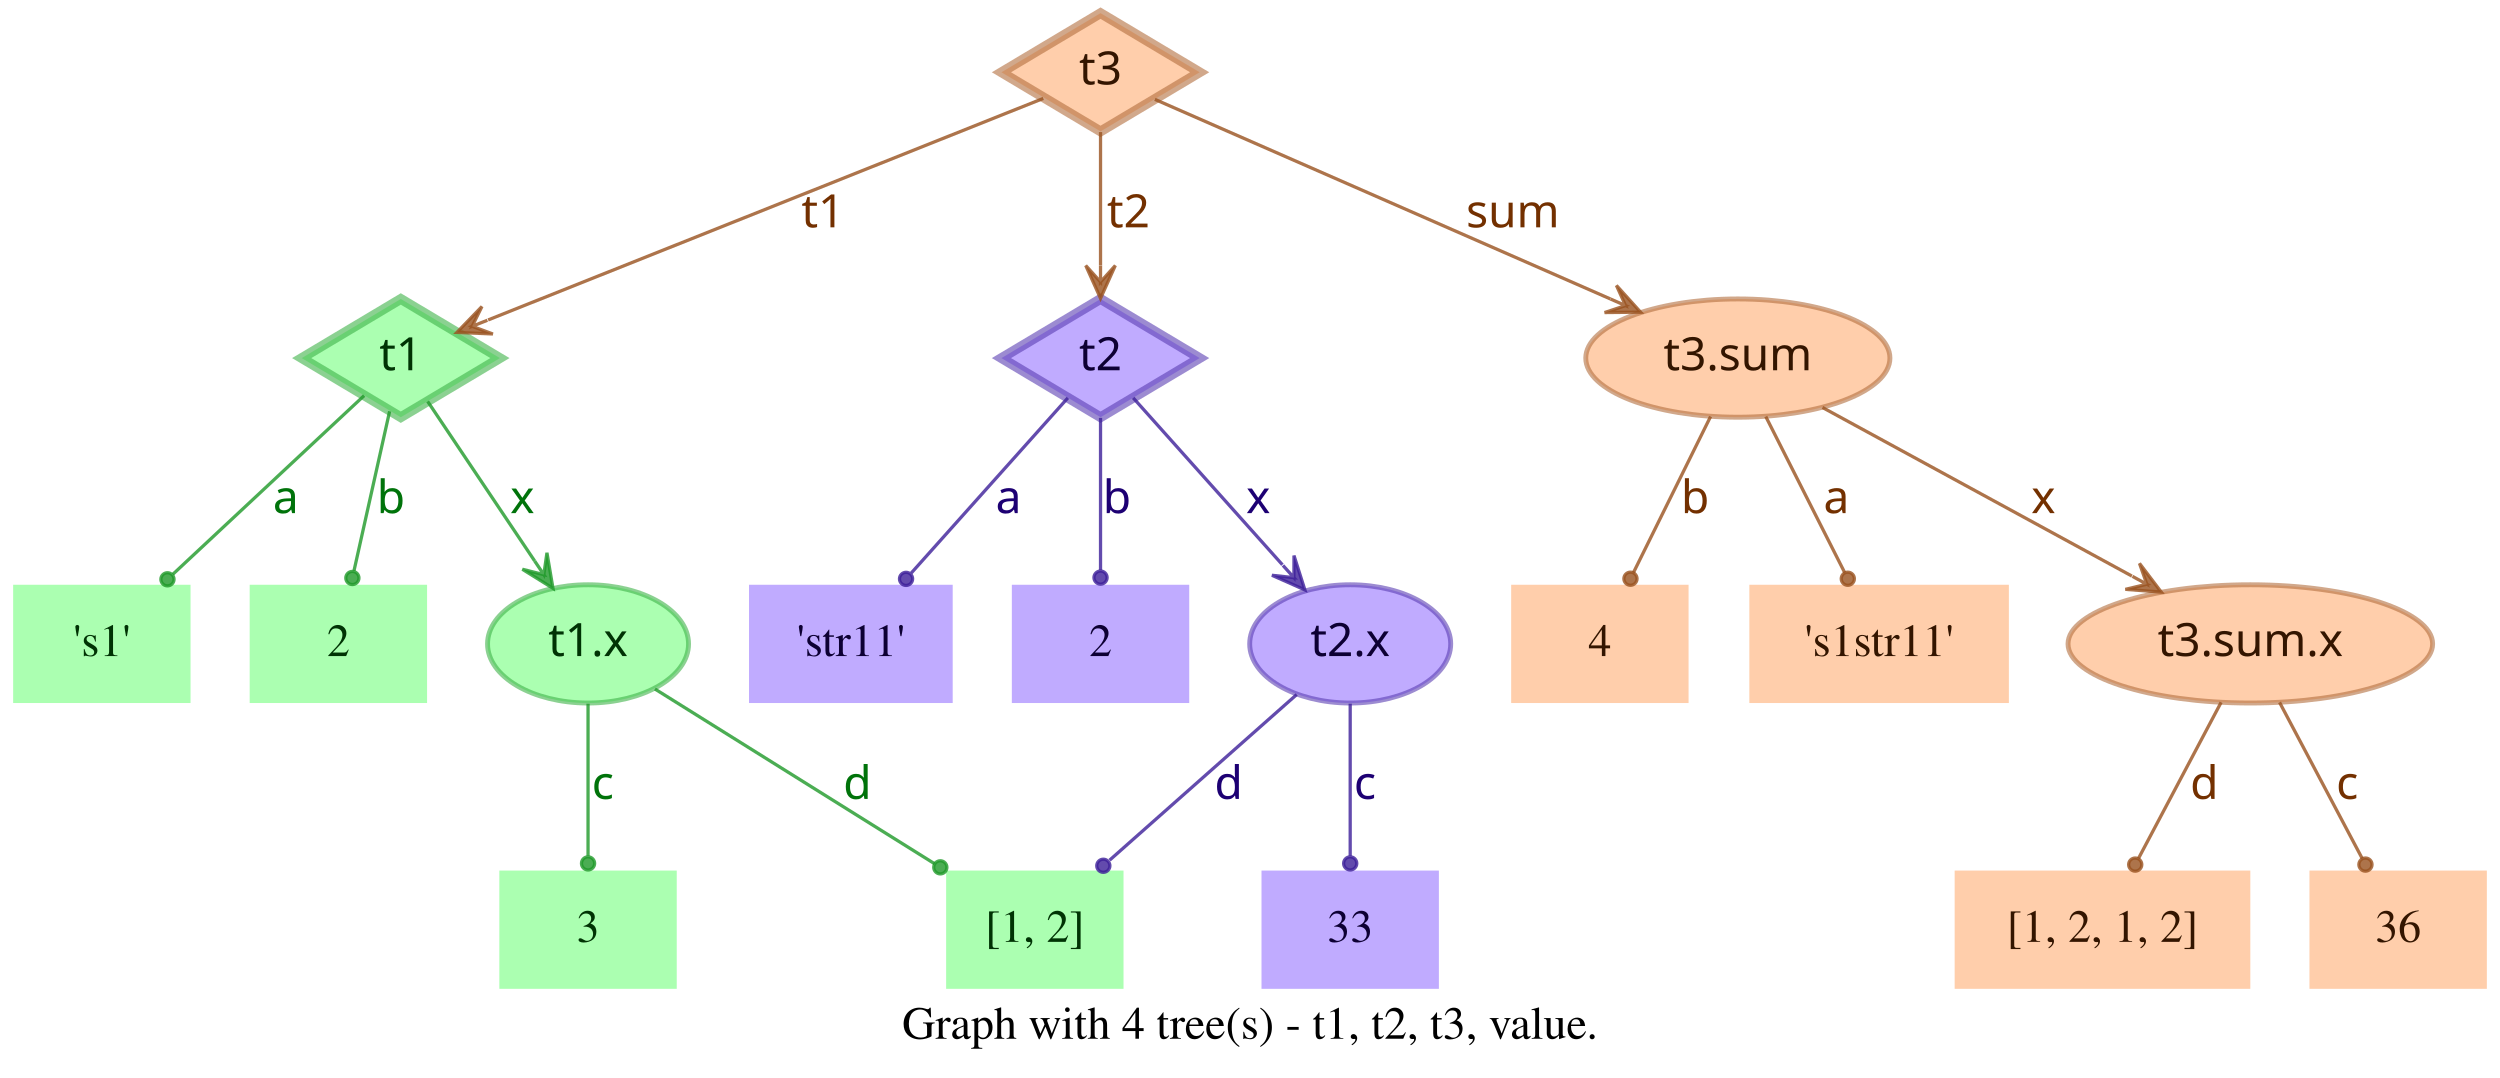
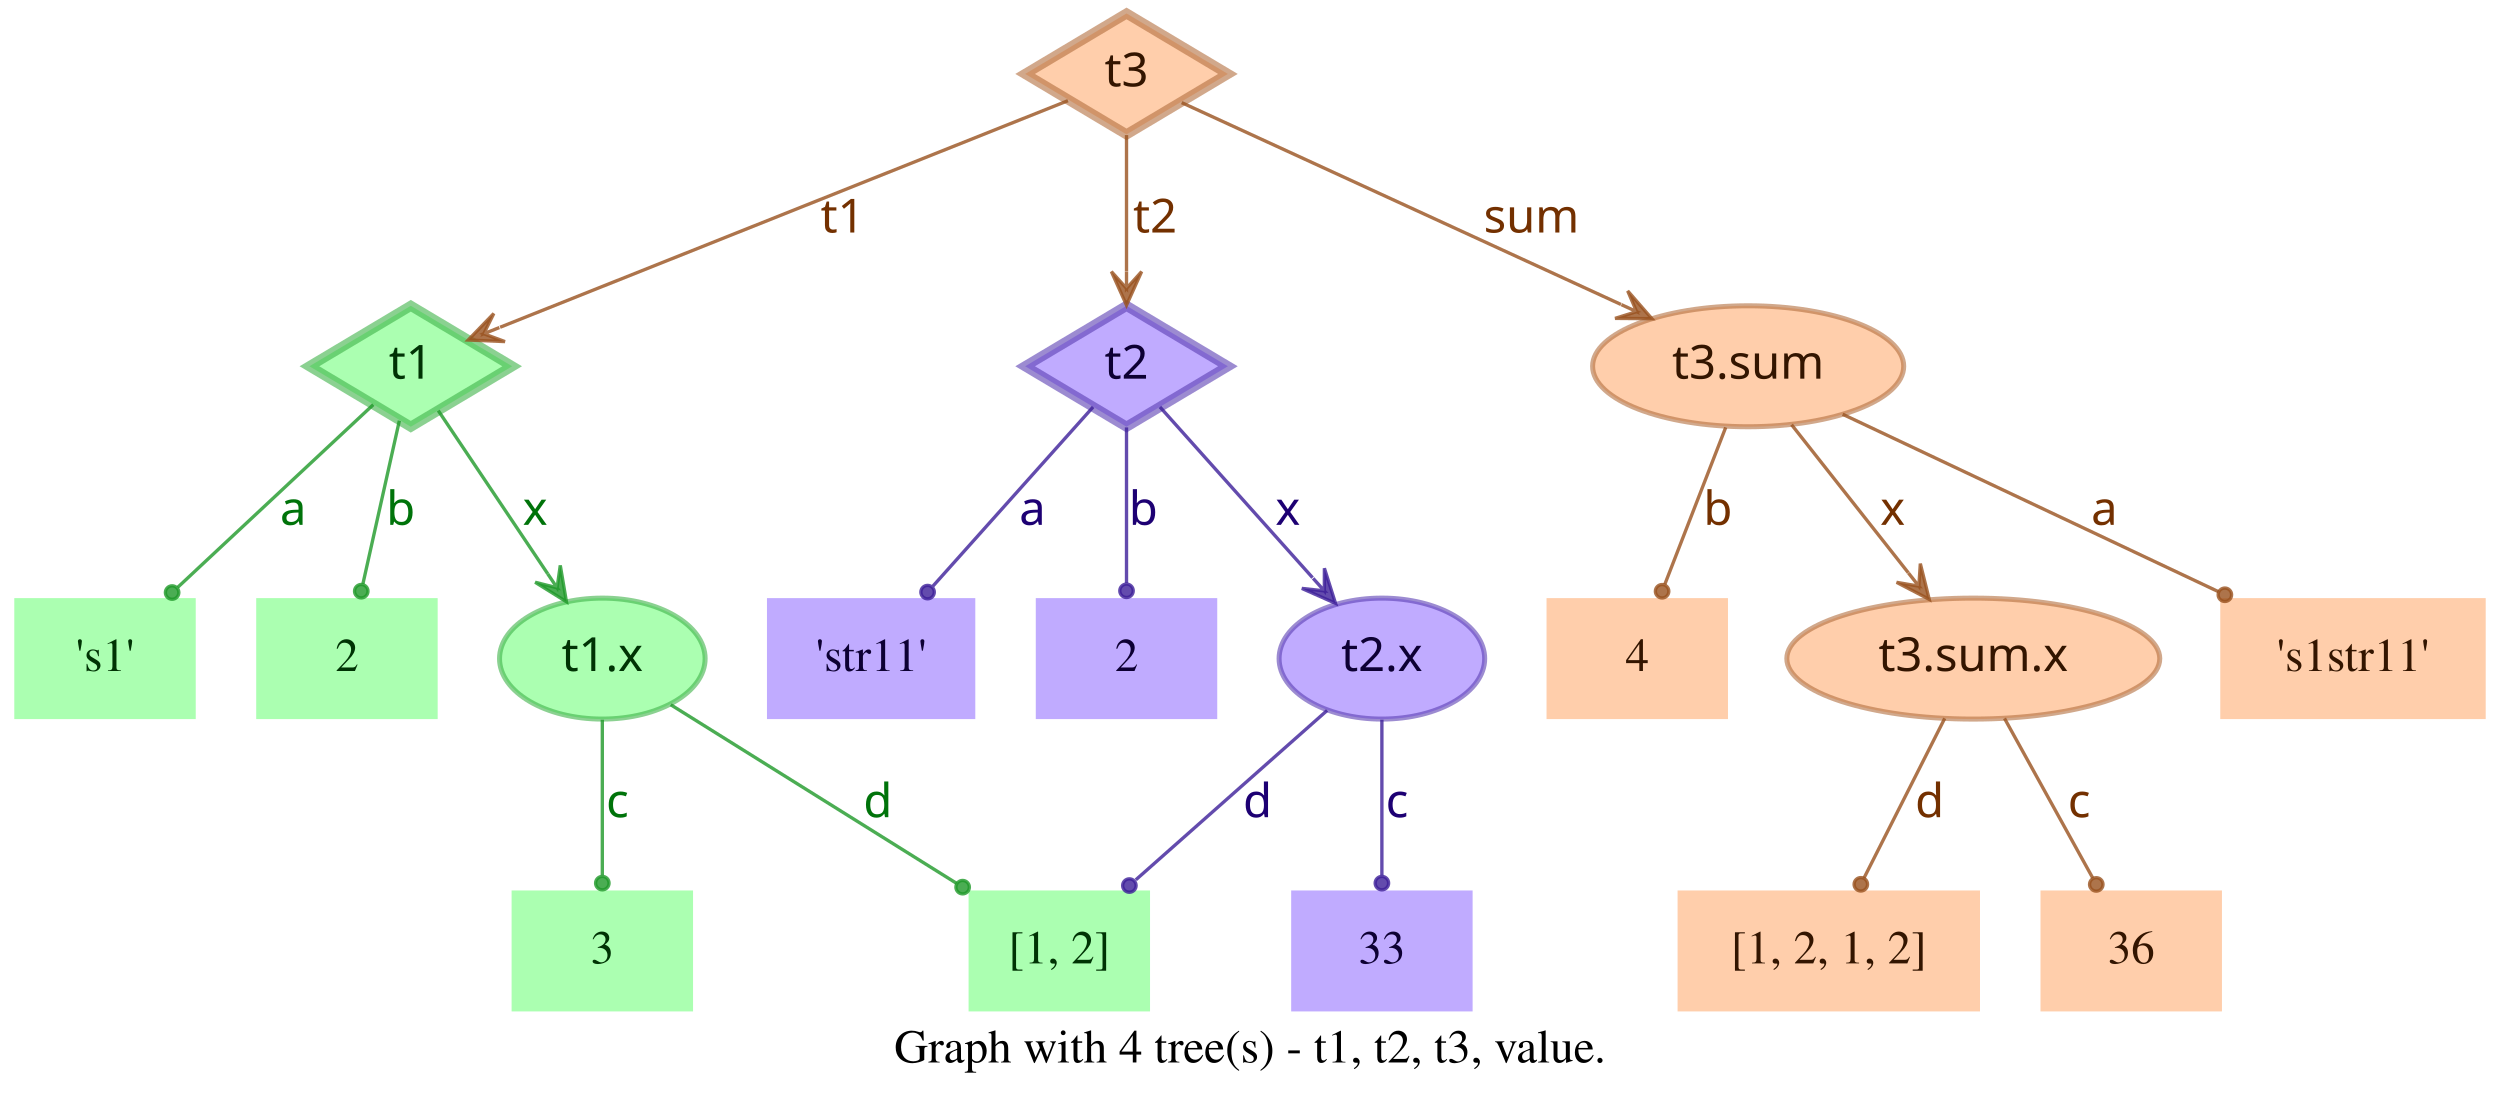
- <svg xmlns="http://www.w3.org/2000/svg" width="761pt" height="328pt" viewBox="0.00 0.00 761.00 328.00">
+ <svg xmlns="http://www.w3.org/2000/svg" width="744pt" height="328pt" viewBox="0.00 0.00 743.50 328.00">
  <g id="graph0" class="graph" transform="scale(1 1) rotate(0) translate(4 324)">
-     <polygon fill="transparent" stroke="transparent" points="-4,4 -4,-324 757,-324 757,4 -4,4" />
-     <text text-anchor="middle" x="376.5" y="-7.8" font-family="Times,serif" font-size="14.00">Graph with 4 tree(s) - t1, t2, t3, value.</text>
+     <polygon fill="transparent" stroke="transparent" points="-4,4 -4,-324 739.5,-324 739.5,4 -4,4" />
+     <text text-anchor="middle" x="367.75" y="-7.8" font-family="Times,serif" font-size="14.00">Graph with 4 tree(s) - t1, t2, t3, value.</text>
    <g id="node1" class="node">
      <polygon fill="#73ff7e" fill-opacity="0.6" stroke="#3eb248" stroke-width="3" stroke-opacity="0.6" points="118,-233 87.83,-215 118,-197 148.17,-215 118,-233" />
      <text text-anchor="middle" x="118" y="-211.3" font-family="Times-Roman bold" font-size="14.00" fill="#003304">t1</text>
    </g>
    <g id="node4" class="node">
      <polygon fill="#73ff7e" fill-opacity="0.6" stroke="transparent" stroke-width="1.5" points="54,-146 0,-146 0,-110 54,-110 54,-146" />
      <text text-anchor="middle" x="27" y="-124.3" font-family="Times,serif" font-size="14.00" fill="#003304">'s1'</text>
    </g>
    <g id="edge1" class="edge">
      <path fill="none" stroke="#1f9929" stroke-opacity="0.8" d="M106.84,-203.58C92.4,-190.08 66.91,-166.28 48.61,-149.19" />
      <ellipse fill="#1f9929" fill-opacity="0.8" stroke="#1f9929" stroke-opacity="0.8" cx="46.97" cy="-147.66" rx="2" ry="2" />
      <text text-anchor="middle" x="83" y="-167.8" font-family="Times-Roman bold" font-size="14.00" fill="#00730a">a</text>
    </g>
    <g id="node5" class="node">
      <polygon fill="#73ff7e" fill-opacity="0.6" stroke="transparent" stroke-width="1.5" points="126,-146 72,-146 72,-110 126,-110 126,-146" />
      <text text-anchor="middle" x="99" y="-124.3" font-family="Times,serif" font-size="14.00" fill="#003304">2</text>
    </g>
    <g id="edge2" class="edge">
      <path fill="none" stroke="#1f9929" stroke-opacity="0.8" d="M114.6,-198.8C111.58,-185.27 107.12,-165.34 103.75,-150.23" />
      <ellipse fill="#1f9929" fill-opacity="0.8" stroke="#1f9929" stroke-opacity="0.8" cx="103.26" cy="-148.06" rx="2" ry="2" />
      <text text-anchor="middle" x="115" y="-167.8" font-family="Times-Roman bold" font-size="14.00" fill="#00730a">b</text>
    </g>
    <g id="node6" class="node">
      <ellipse fill="#73ff7e" fill-opacity="0.6" stroke="#3eb248" stroke-width="1.5" stroke-opacity="0.6" cx="175" cy="-128" rx="30.59" ry="18" />
      <text text-anchor="middle" x="175" y="-124.3" font-family="Times-Roman bold" font-size="14.00" fill="#003304">t1.x</text>
    </g>
    <g id="edge3" class="edge">
      <path fill="none" stroke="#1f9929" stroke-opacity="0.8" d="M126.17,-201.82C134.63,-189.19 148.1,-169.12 158.75,-153.24" />
      <polygon fill="#1f9929" fill-opacity="0.8" stroke="#1f9929" stroke-opacity="0.8" points="164.32,-144.92 162.49,-155.74 161.54,-149.08 158.75,-153.23 158.75,-153.23 158.75,-153.23 161.54,-149.08 155.01,-150.72 164.32,-144.92 164.32,-144.92" />
      <text text-anchor="middle" x="155" y="-167.8" font-family="Times-Roman bold" font-size="14.00" fill="#00730a">x</text>
    </g>
    <g id="node2" class="node">
      <polygon fill="#9673ff" fill-opacity="0.6" stroke="#5b3eb2" stroke-width="3" stroke-opacity="0.6" points="331,-233 300.83,-215 331,-197 361.17,-215 331,-233" />
      <text text-anchor="middle" x="331" y="-211.3" font-family="Times-Roman bold" font-size="14.00" fill="#0d0033">t2</text>
    </g>
    <g id="node7" class="node">
      <polygon fill="#9673ff" fill-opacity="0.6" stroke="transparent" stroke-width="1.5" points="286,-146 224,-146 224,-110 286,-110 286,-146" />
      <text text-anchor="middle" x="255" y="-124.3" font-family="Times,serif" font-size="14.00" fill="#0d0033">'str11'</text>
    </g>
    <g id="edge4" class="edge">
      <path fill="none" stroke="#3d1f99" stroke-opacity="0.8" d="M321.06,-202.89C308.99,-189.39 288.39,-166.34 273.39,-149.57" />
      <ellipse fill="#3d1f99" fill-opacity="0.8" stroke="#3d1f99" stroke-opacity="0.8" cx="271.8" cy="-147.79" rx="2" ry="2" />
      <text text-anchor="middle" x="303" y="-167.8" font-family="Times-Roman bold" font-size="14.00" fill="#1d0073">a</text>
    </g>
    <g id="node8" class="node">
      <polygon fill="#9673ff" fill-opacity="0.6" stroke="transparent" stroke-width="1.5" points="358,-146 304,-146 304,-110 358,-110 358,-146" />
      <text text-anchor="middle" x="331" y="-124.3" font-family="Times,serif" font-size="14.00" fill="#0d0033">2</text>
    </g>
    <g id="edge5" class="edge">
      <path fill="none" stroke="#3d1f99" stroke-opacity="0.8" d="M331,-196.8C331,-183.43 331,-164.82 331,-150.48" />
      <ellipse fill="#3d1f99" fill-opacity="0.8" stroke="#3d1f99" stroke-opacity="0.8" cx="331" cy="-148.18" rx="2" ry="2" />
      <text text-anchor="middle" x="336" y="-167.8" font-family="Times-Roman bold" font-size="14.00" fill="#1d0073">b</text>
    </g>
    <g id="node9" class="node">
      <ellipse fill="#9673ff" fill-opacity="0.6" stroke="#5b3eb2" stroke-width="1.5" stroke-opacity="0.6" cx="407" cy="-128" rx="30.59" ry="18" />
      <text text-anchor="middle" x="407" y="-124.3" font-family="Times-Roman bold" font-size="14.00" fill="#0d0033">t2.x</text>
    </g>
    <g id="edge6" class="edge">
      <path fill="none" stroke="#3d1f99" stroke-opacity="0.8" d="M340.94,-202.89C352.42,-190.05 371.62,-168.57 386.37,-152.08" />
      <polygon fill="#3d1f99" fill-opacity="0.8" stroke="#3d1f99" stroke-opacity="0.8" points="393.2,-144.44 389.89,-154.89 389.87,-148.16 386.53,-151.89 386.53,-151.89 386.53,-151.89 389.87,-148.16 383.18,-148.89 393.2,-144.44 393.2,-144.44" />
      <text text-anchor="middle" x="379" y="-167.8" font-family="Times-Roman bold" font-size="14.00" fill="#1d0073">x</text>
    </g>
    <g id="node3" class="node">
      <polygon fill="#ffad73" fill-opacity="0.6" stroke="#b26f3e" stroke-width="3" stroke-opacity="0.6" points="331,-320 300.83,-302 331,-284 361.17,-302 331,-320" />
      <text text-anchor="middle" x="331" y="-298.3" font-family="Times-Roman bold" font-size="14.00" fill="#331500">t3</text>
    </g>
    <g id="edge7" class="edge">
      <path fill="none" stroke="#99521f" stroke-opacity="0.8" d="M313.57,-294.04C276.33,-279.18 188.81,-244.26 144.58,-226.61" />
      <polygon fill="#99521f" fill-opacity="0.8" stroke="#99521f" stroke-opacity="0.8" points="135.08,-222.81 146.03,-222.34 139.72,-224.67 144.36,-226.52 144.36,-226.52 144.36,-226.52 139.72,-224.67 142.7,-230.7 135.08,-222.81 135.08,-222.81" />
      <text text-anchor="middle" x="246.5" y="-254.8" font-family="Times-Roman bold" font-size="14.00" fill="#733000">t1</text>
    </g>
    <g id="edge8" class="edge">
      <path fill="none" stroke="#99521f" stroke-opacity="0.8" d="M331,-283.8C331,-272.16 331,-256.55 331,-243.24" />
      <polygon fill="#99521f" fill-opacity="0.8" stroke="#99521f" stroke-opacity="0.8" points="331,-233.18 335.5,-243.18 331,-238.18 331,-243.18 331,-243.18 331,-243.18 331,-238.18 326.5,-243.18 331,-233.18 331,-233.18" />
      <text text-anchor="middle" x="339.5" y="-254.8" font-family="Times-Roman bold" font-size="14.00" fill="#733000">t2</text>
    </g>
    <g id="node10" class="node">
-       <ellipse fill="#ffad73" fill-opacity="0.6" stroke="#b26f3e" stroke-width="1.5" stroke-opacity="0.6" cx="525" cy="-215" rx="46.29" ry="18" />
-       <text text-anchor="middle" x="525" y="-211.3" font-family="Times-Roman bold" font-size="14.00" fill="#331500">t3.sum</text>
+       <ellipse fill="#ffad73" fill-opacity="0.6" stroke="#b26f3e" stroke-width="1.5" stroke-opacity="0.6" cx="516" cy="-215" rx="46.29" ry="18" />
+       <text text-anchor="middle" x="516" y="-211.3" font-family="Times-Roman bold" font-size="14.00" fill="#331500">t3.sum</text>
    </g>
    <g id="edge9" class="edge">
-       <path fill="none" stroke="#99521f" stroke-opacity="0.8" d="M347.54,-293.75C378.04,-280.39 443.87,-251.54 486.22,-232.99" />
-       <polygon fill="#99521f" fill-opacity="0.8" stroke="#99521f" stroke-opacity="0.8" points="495.4,-228.97 488.04,-237.11 490.82,-230.98 486.24,-232.98 486.24,-232.98 486.24,-232.98 490.82,-230.98 484.43,-228.86 495.4,-228.97 495.4,-228.97" />
-       <text text-anchor="middle" x="456.5" y="-254.8" font-family="Times-Roman bold" font-size="14.00" fill="#733000">sum</text>
+       <path fill="none" stroke="#99521f" stroke-opacity="0.8" d="M347.42,-293.46C376.56,-280.07 438.04,-251.82 478.15,-233.39" />
+       <polygon fill="#99521f" fill-opacity="0.8" stroke="#99521f" stroke-opacity="0.8" points="487.35,-229.16 480.15,-237.43 482.81,-231.25 478.27,-233.34 478.27,-233.34 478.27,-233.34 482.81,-231.25 476.39,-229.25 487.35,-229.16 487.35,-229.16" />
+       <text text-anchor="middle" x="451.5" y="-254.8" font-family="Times-Roman bold" font-size="14.00" fill="#733000">sum</text>
    </g>
    <g id="node11" class="node">
      <polygon fill="#73ff7e" fill-opacity="0.6" stroke="transparent" stroke-width="1.5" points="202,-59 148,-59 148,-23 202,-23 202,-59" />
      <text text-anchor="middle" x="175" y="-37.3" font-family="Times,serif" font-size="14.00" fill="#003304">3</text>
    </g>
    <g id="edge10" class="edge">
      <path fill="none" stroke="#1f9929" stroke-opacity="0.8" d="M175,-109.8C175,-96.43 175,-77.82 175,-63.48" />
      <ellipse fill="#1f9929" fill-opacity="0.8" stroke="#1f9929" stroke-opacity="0.8" cx="175" cy="-61.18" rx="2" ry="2" />
      <text text-anchor="middle" x="179.5" y="-80.8" font-family="Times-Roman bold" font-size="14.00" fill="#00730a">c</text>
    </g>
    <g id="node12" class="node">
      <polygon fill="#73ff7e" fill-opacity="0.6" stroke="transparent" stroke-width="1.5" points="338,-59 284,-59 284,-23 338,-23 338,-59" />
      <text text-anchor="middle" x="311" y="-37.3" font-family="Times,serif" font-size="14.00" fill="#003304">[1, 2]</text>
    </g>
    <g id="edge11" class="edge">
      <path fill="none" stroke="#1f9929" stroke-opacity="0.8" d="M195.36,-114.27C217.91,-100.18 254.51,-77.31 280.49,-61.07" />
      <ellipse fill="#1f9929" fill-opacity="0.8" stroke="#1f9929" stroke-opacity="0.8" cx="282.23" cy="-59.98" rx="2" ry="2" />
      <text text-anchor="middle" x="257" y="-80.8" font-family="Times-Roman bold" font-size="14.00" fill="#00730a">d</text>
    </g>
    <g id="edge13" class="edge">
      <path fill="none" stroke="#3d1f99" stroke-opacity="0.8" d="M390.71,-112.58C375.07,-98.73 351.28,-77.67 333.76,-62.16" />
      <ellipse fill="#3d1f99" fill-opacity="0.8" stroke="#3d1f99" stroke-opacity="0.8" cx="331.85" cy="-60.46" rx="2" ry="2" />
      <text text-anchor="middle" x="370" y="-80.8" font-family="Times-Roman bold" font-size="14.00" fill="#1d0073">d</text>
    </g>
    <g id="node13" class="node">
      <polygon fill="#9673ff" fill-opacity="0.6" stroke="transparent" stroke-width="1.5" points="434,-59 380,-59 380,-23 434,-23 434,-59" />
      <text text-anchor="middle" x="407" y="-37.3" font-family="Times,serif" font-size="14.00" fill="#0d0033">33</text>
    </g>
    <g id="edge12" class="edge">
      <path fill="none" stroke="#3d1f99" stroke-opacity="0.8" d="M407,-109.8C407,-96.43 407,-77.82 407,-63.48" />
      <ellipse fill="#3d1f99" fill-opacity="0.8" stroke="#3d1f99" stroke-opacity="0.8" cx="407" cy="-61.18" rx="2" ry="2" />
      <text text-anchor="middle" x="411.5" y="-80.8" font-family="Times-Roman bold" font-size="14.00" fill="#1d0073">c</text>
    </g>
    <g id="node14" class="node">
      <polygon fill="#ffad73" fill-opacity="0.6" stroke="transparent" stroke-width="1.5" points="510,-146 456,-146 456,-110 510,-110 510,-146" />
      <text text-anchor="middle" x="483" y="-124.3" font-family="Times,serif" font-size="14.00" fill="#331500">4</text>
    </g>
    <g id="edge14" class="edge">
-       <path fill="none" stroke="#99521f" stroke-opacity="0.8" d="M516.7,-197.21C509.96,-183.56 500.42,-164.24 493.2,-149.65" />
-       <ellipse fill="#99521f" fill-opacity="0.8" stroke="#99521f" stroke-opacity="0.8" cx="492.31" cy="-147.84" rx="2" ry="2" />
-       <text text-anchor="middle" x="512" y="-167.8" font-family="Times-Roman bold" font-size="14.00" fill="#733000">b</text>
+       <path fill="none" stroke="#99521f" stroke-opacity="0.8" d="M509.32,-196.8C504.09,-183.32 496.78,-164.5 491.2,-150.11" />
+       <ellipse fill="#99521f" fill-opacity="0.8" stroke="#99521f" stroke-opacity="0.8" cx="490.39" cy="-148.04" rx="2" ry="2" />
+       <text text-anchor="middle" x="507" y="-167.8" font-family="Times-Roman bold" font-size="14.00" fill="#733000">b</text>
    </g>
    <g id="node15" class="node">
-       <polygon fill="#ffad73" fill-opacity="0.6" stroke="transparent" stroke-width="1.5" points="607.5,-146 528.5,-146 528.5,-110 607.5,-110 607.5,-146" />
-       <text text-anchor="middle" x="568" y="-124.3" font-family="Times,serif" font-size="14.00" fill="#331500">'s1str11'</text>
+       <ellipse fill="#ffad73" fill-opacity="0.6" stroke="#b26f3e" stroke-width="1.5" stroke-opacity="0.6" cx="583" cy="-128" rx="55.49" ry="18" />
+       <text text-anchor="middle" x="583" y="-124.3" font-family="Times-Roman bold" font-size="14.00" fill="#331500">t3.sum.x</text>
    </g>
    <g id="edge15" class="edge">
-       <path fill="none" stroke="#99521f" stroke-opacity="0.8" d="M533.5,-197.21C540.4,-183.56 550.17,-164.24 557.55,-149.65" />
-       <ellipse fill="#99521f" fill-opacity="0.8" stroke="#99521f" stroke-opacity="0.8" cx="558.47" cy="-147.83" rx="2" ry="2" />
-       <text text-anchor="middle" x="555" y="-167.8" font-family="Times-Roman bold" font-size="14.00" fill="#733000">a</text>
+       <path fill="none" stroke="#99521f" stroke-opacity="0.8" d="M528.92,-197.61C538.77,-185.11 552.51,-167.69 563.67,-153.53" />
+       <polygon fill="#99521f" fill-opacity="0.8" stroke="#99521f" stroke-opacity="0.8" points="569.89,-145.63 567.24,-156.27 566.8,-149.56 563.7,-153.48 563.7,-153.48 563.7,-153.48 566.8,-149.56 560.17,-150.7 569.89,-145.63 569.89,-145.63" />
+       <text text-anchor="middle" x="559" y="-167.8" font-family="Times-Roman bold" font-size="14.00" fill="#733000">x</text>
    </g>
    <g id="node16" class="node">
-       <ellipse fill="#ffad73" fill-opacity="0.6" stroke="#b26f3e" stroke-width="1.5" stroke-opacity="0.6" cx="681" cy="-128" rx="55.49" ry="18" />
-       <text text-anchor="middle" x="681" y="-124.3" font-family="Times-Roman bold" font-size="14.00" fill="#331500">t3.sum.x</text>
+       <polygon fill="#ffad73" fill-opacity="0.6" stroke="transparent" stroke-width="1.5" points="735.5,-146 656.5,-146 656.5,-110 735.5,-110 735.5,-146" />
+       <text text-anchor="middle" x="696" y="-124.3" font-family="Times,serif" font-size="14.00" fill="#331500">'s1str11'</text>
    </g>
    <g id="edge16" class="edge">
-       <path fill="none" stroke="#99521f" stroke-opacity="0.8" d="M550.76,-199.96C576.45,-185.97 616.14,-164.34 644.95,-148.64" />
-       <polygon fill="#99521f" fill-opacity="0.8" stroke="#99521f" stroke-opacity="0.8" points="653.89,-143.77 647.26,-152.51 649.5,-146.16 645.11,-148.56 645.11,-148.56 645.11,-148.56 649.5,-146.16 642.96,-144.6 653.89,-143.77 653.89,-143.77" />
-       <text text-anchor="middle" x="618" y="-167.8" font-family="Times-Roman bold" font-size="14.00" fill="#733000">x</text>
+       <path fill="none" stroke="#99521f" stroke-opacity="0.8" d="M544.12,-200.72C574.18,-186.53 622.07,-163.91 656.03,-147.88" />
+       <ellipse fill="#99521f" fill-opacity="0.8" stroke="#99521f" stroke-opacity="0.8" cx="657.87" cy="-147" rx="2" ry="2" />
+       <text text-anchor="middle" x="622" y="-167.8" font-family="Times-Roman bold" font-size="14.00" fill="#733000">a</text>
    </g>
    <g id="node17" class="node">
-       <polygon fill="#ffad73" fill-opacity="0.6" stroke="transparent" stroke-width="1.5" points="681,-59 591,-59 591,-23 681,-23 681,-59" />
-       <text text-anchor="middle" x="636" y="-37.3" font-family="Times,serif" font-size="14.00" fill="#331500">[1, 2, 1, 2]</text>
+       <polygon fill="#ffad73" fill-opacity="0.6" stroke="transparent" stroke-width="1.5" points="585,-59 495,-59 495,-23 585,-23 585,-59" />
+       <text text-anchor="middle" x="540" y="-37.3" font-family="Times,serif" font-size="14.00" fill="#331500">[1, 2, 1, 2]</text>
    </g>
    <g id="edge17" class="edge">
-       <path fill="none" stroke="#99521f" stroke-opacity="0.8" d="M672.11,-110.21C664.88,-96.56 654.66,-77.24 646.93,-62.65" />
-       <ellipse fill="#99521f" fill-opacity="0.8" stroke="#99521f" stroke-opacity="0.8" cx="645.96" cy="-60.82" rx="2" ry="2" />
-       <text text-anchor="middle" x="667" y="-80.8" font-family="Times-Roman bold" font-size="14.00" fill="#733000">d</text>
+       <path fill="none" stroke="#99521f" stroke-opacity="0.8" d="M574.5,-110.21C567.6,-96.56 557.83,-77.24 550.45,-62.65" />
+       <ellipse fill="#99521f" fill-opacity="0.8" stroke="#99521f" stroke-opacity="0.8" cx="549.53" cy="-60.83" rx="2" ry="2" />
+       <text text-anchor="middle" x="570" y="-80.8" font-family="Times-Roman bold" font-size="14.00" fill="#733000">d</text>
    </g>
    <g id="node18" class="node">
-       <polygon fill="#ffad73" fill-opacity="0.6" stroke="transparent" stroke-width="1.5" points="753,-59 699,-59 699,-23 753,-23 753,-59" />
-       <text text-anchor="middle" x="726" y="-37.3" font-family="Times,serif" font-size="14.00" fill="#331500">36</text>
+       <polygon fill="#ffad73" fill-opacity="0.6" stroke="transparent" stroke-width="1.5" points="657,-59 603,-59 603,-23 657,-23 657,-59" />
+       <text text-anchor="middle" x="630" y="-37.3" font-family="Times,serif" font-size="14.00" fill="#331500">36</text>
    </g>
    <g id="edge18" class="edge">
-       <path fill="none" stroke="#99521f" stroke-opacity="0.8" d="M689.89,-110.21C697.12,-96.56 707.34,-77.24 715.07,-62.65" />
-       <ellipse fill="#99521f" fill-opacity="0.8" stroke="#99521f" stroke-opacity="0.8" cx="716.04" cy="-60.82" rx="2" ry="2" />
-       <text text-anchor="middle" x="710.5" y="-80.8" font-family="Times-Roman bold" font-size="14.00" fill="#733000">c</text>
+       <path fill="none" stroke="#99521f" stroke-opacity="0.8" d="M592.29,-110.21C599.83,-96.56 610.51,-77.24 618.58,-62.65" />
+       <ellipse fill="#99521f" fill-opacity="0.8" stroke="#99521f" stroke-opacity="0.8" cx="619.6" cy="-60.8" rx="2" ry="2" />
+       <text text-anchor="middle" x="614.5" y="-80.8" font-family="Times-Roman bold" font-size="14.00" fill="#733000">c</text>
    </g>
  </g>
</svg>
